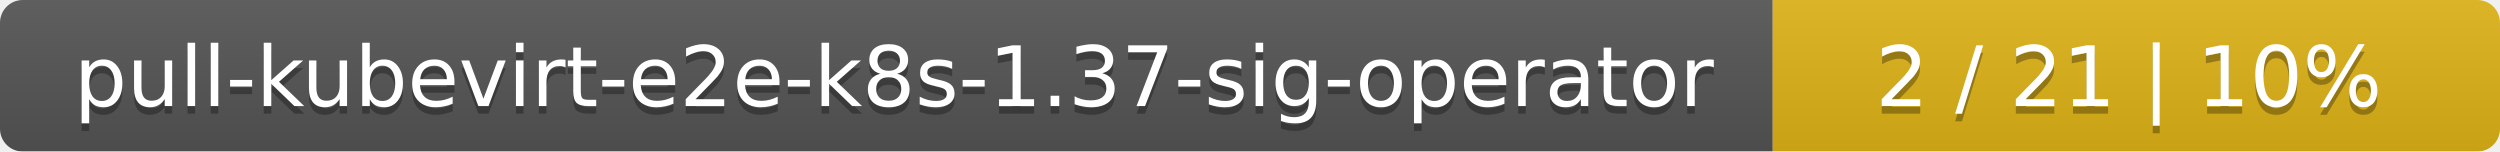
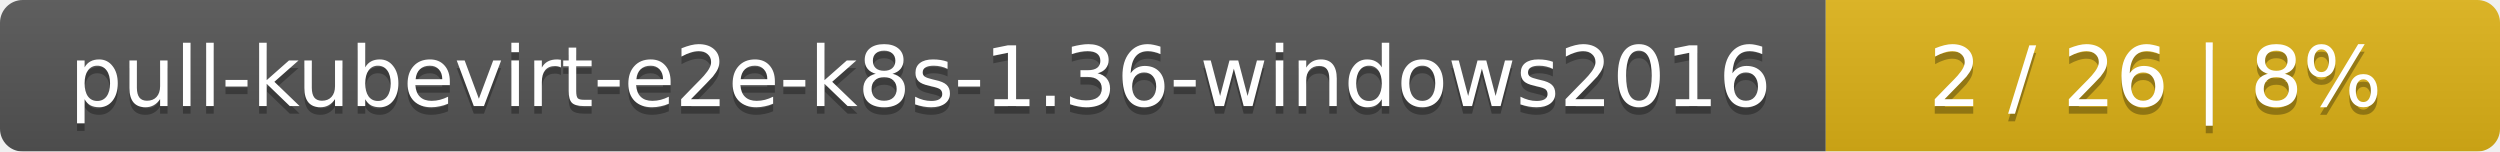
<svg xmlns="http://www.w3.org/2000/svg" width="330" height="20">
  <linearGradient id="smooth" x2="0" y2="100%">
    <stop offset="0" stop-color="#bbb" stop-opacity=".1" />
    <stop offset="1" stop-opacity=".1" />
  </linearGradient>
  <mask id="round">
    <rect width="330" height="20" rx="3" fill="#fff" />
  </mask>
  <g mask="url(#round)">
-     <rect width="234" height="20" fill="#555" />
-     <rect x="234" width="96" height="20" fill="#dfb317" />
+     <rect width="241" height="20" fill="#555" />
+     <rect x="241" width="89" height="20" fill="#dfb317" />
    <rect width="330" height="20" fill="url(#smooth)" />
  </g>
  <g fill="#fff" text-anchor="middle" font-family="DejaVu Sans,Verdana,Geneva,sans-serif" font-size="11">
-     <text x="118" y="15" fill="#010101" fill-opacity=".3">pull-kubevirt-e2e-k8s-1.37-sig-operator</text>
-     <text x="118" y="14">pull-kubevirt-e2e-k8s-1.37-sig-operator</text>
-     <text x="281" y="15" fill="#010101" fill-opacity=".3">2 / 21    |    10%</text>
-     <text x="281" y="14">2 / 21    |    10%</text>
+     <text x="121.5" y="15" fill="#010101" fill-opacity=".3">pull-kubevirt-e2e-k8s-1.36-windows2016</text>
+     <text x="121.5" y="14">pull-kubevirt-e2e-k8s-1.36-windows2016</text>
+     <text x="284.5" y="15" fill="#010101" fill-opacity=".3">2 / 26    |    8%</text>
+     <text x="284.5" y="14">2 / 26    |    8%</text>
  </g>
</svg>
